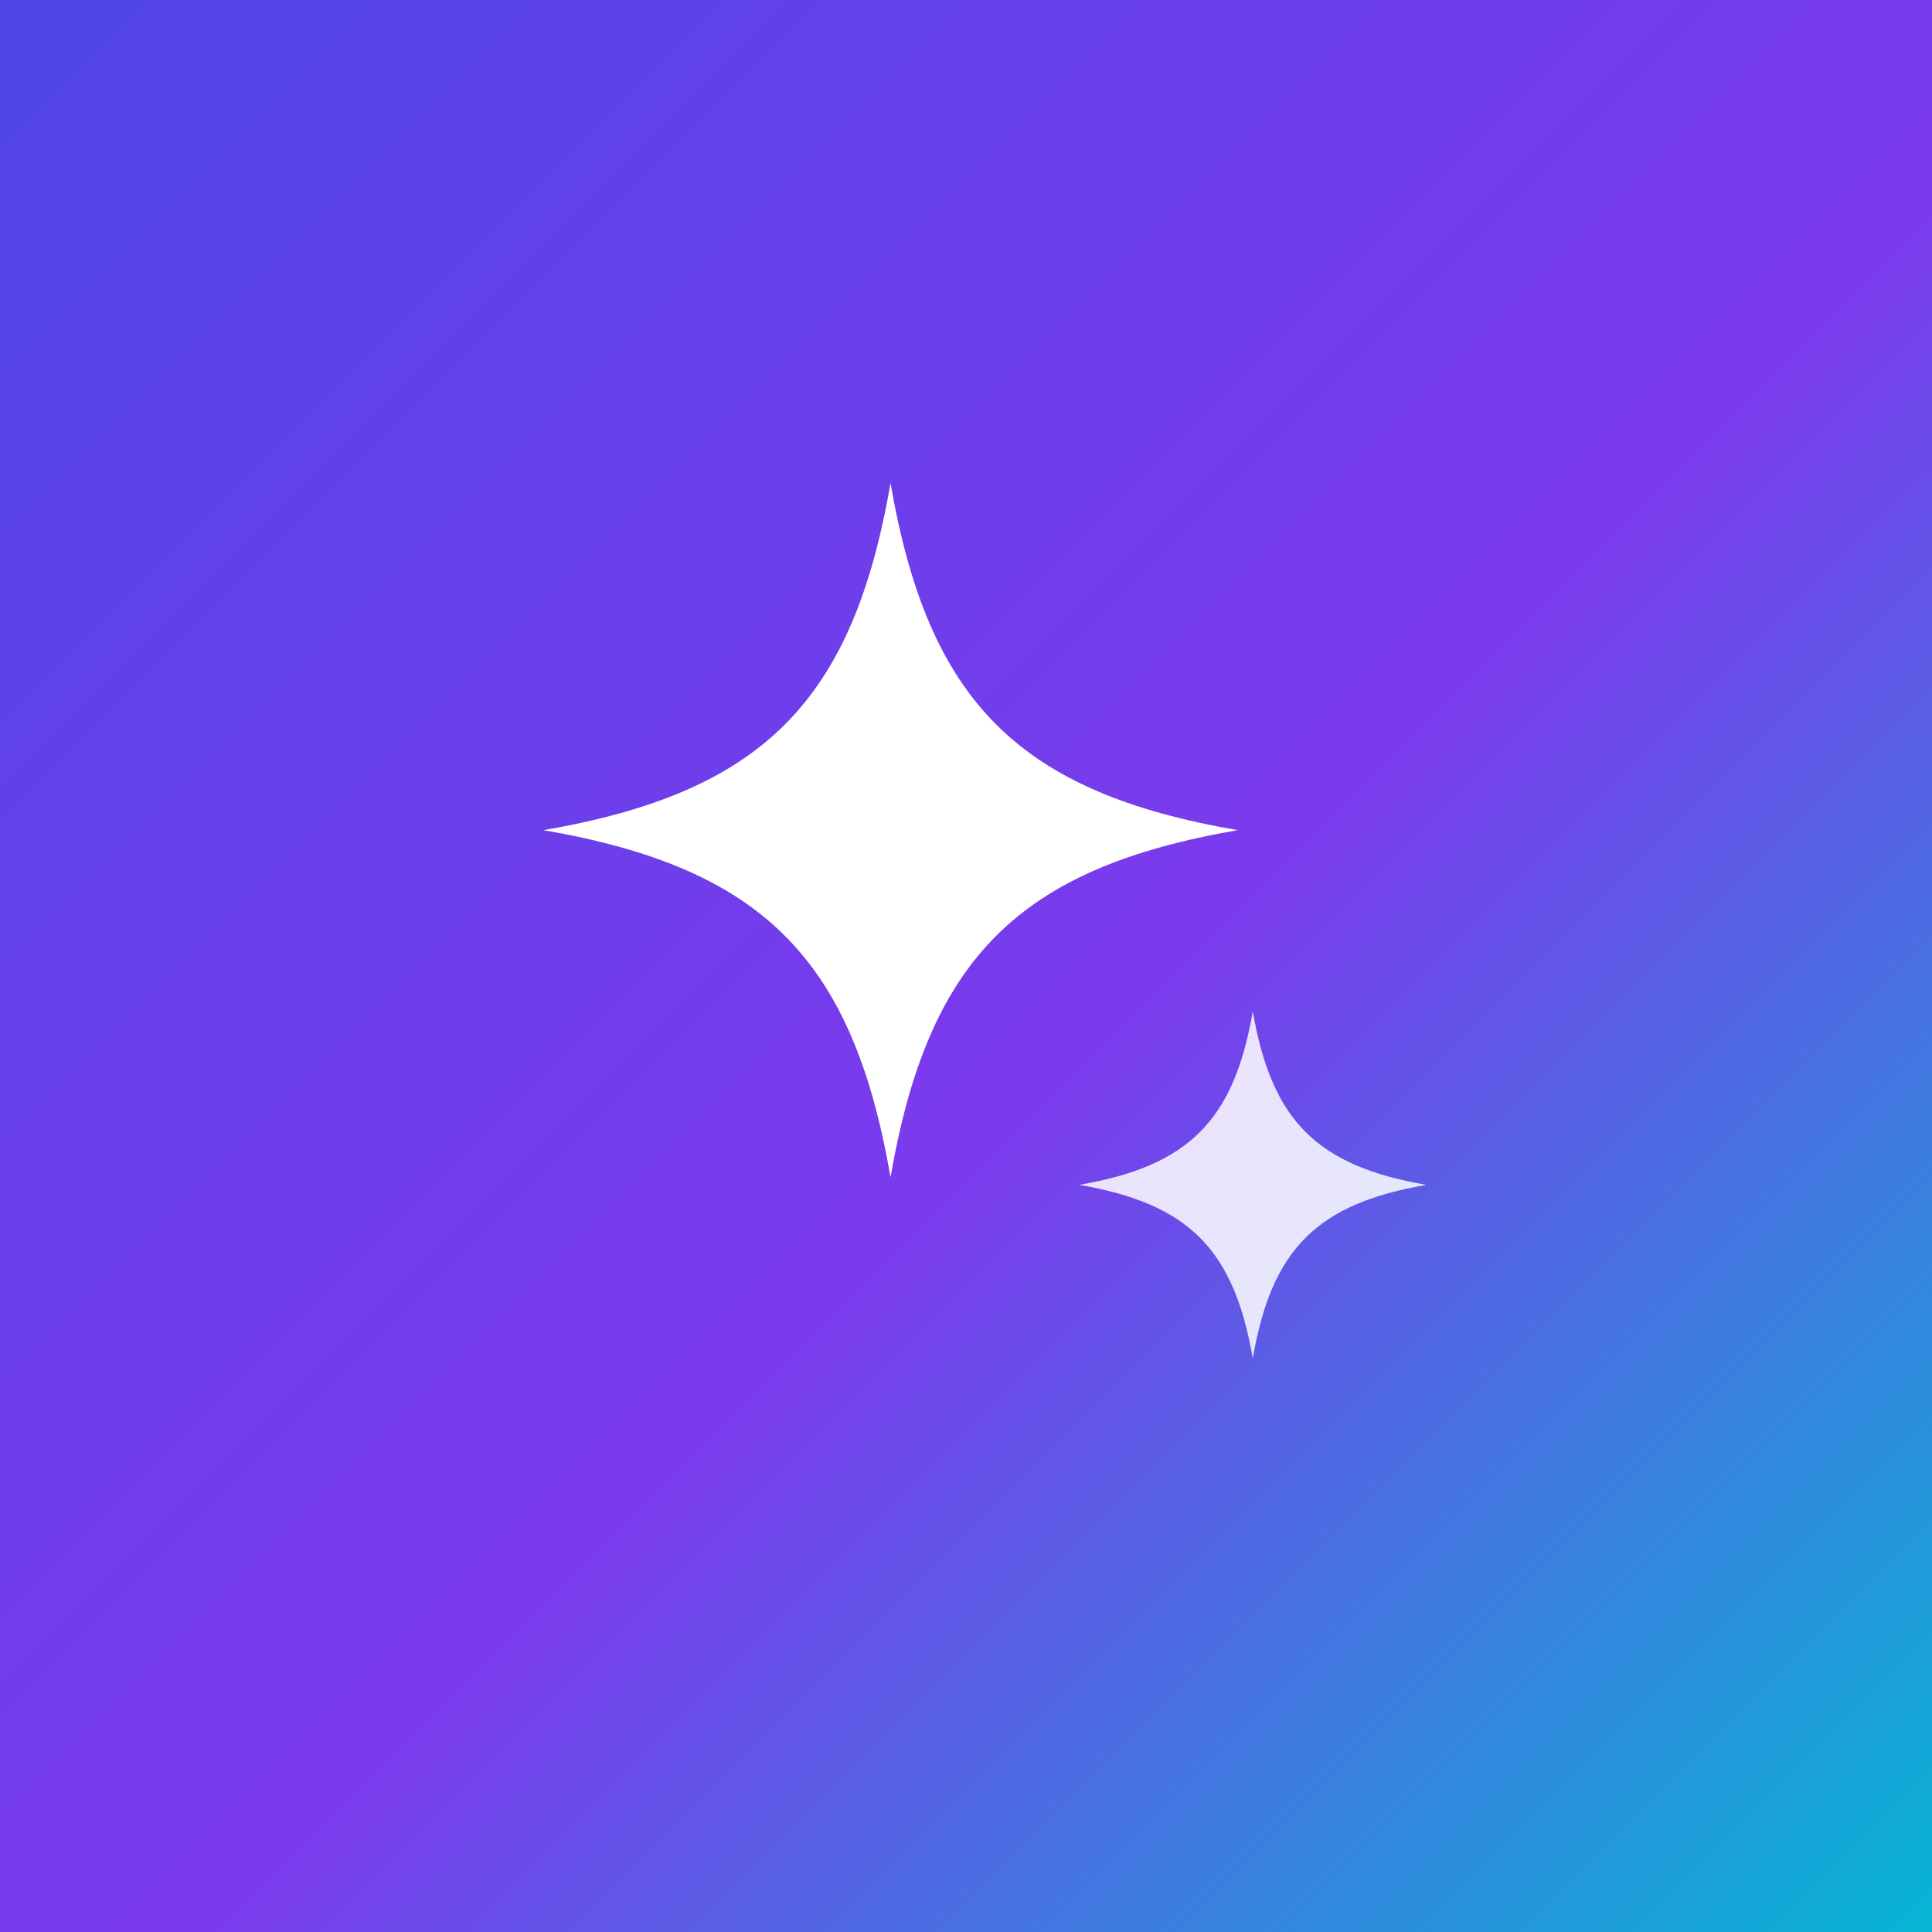
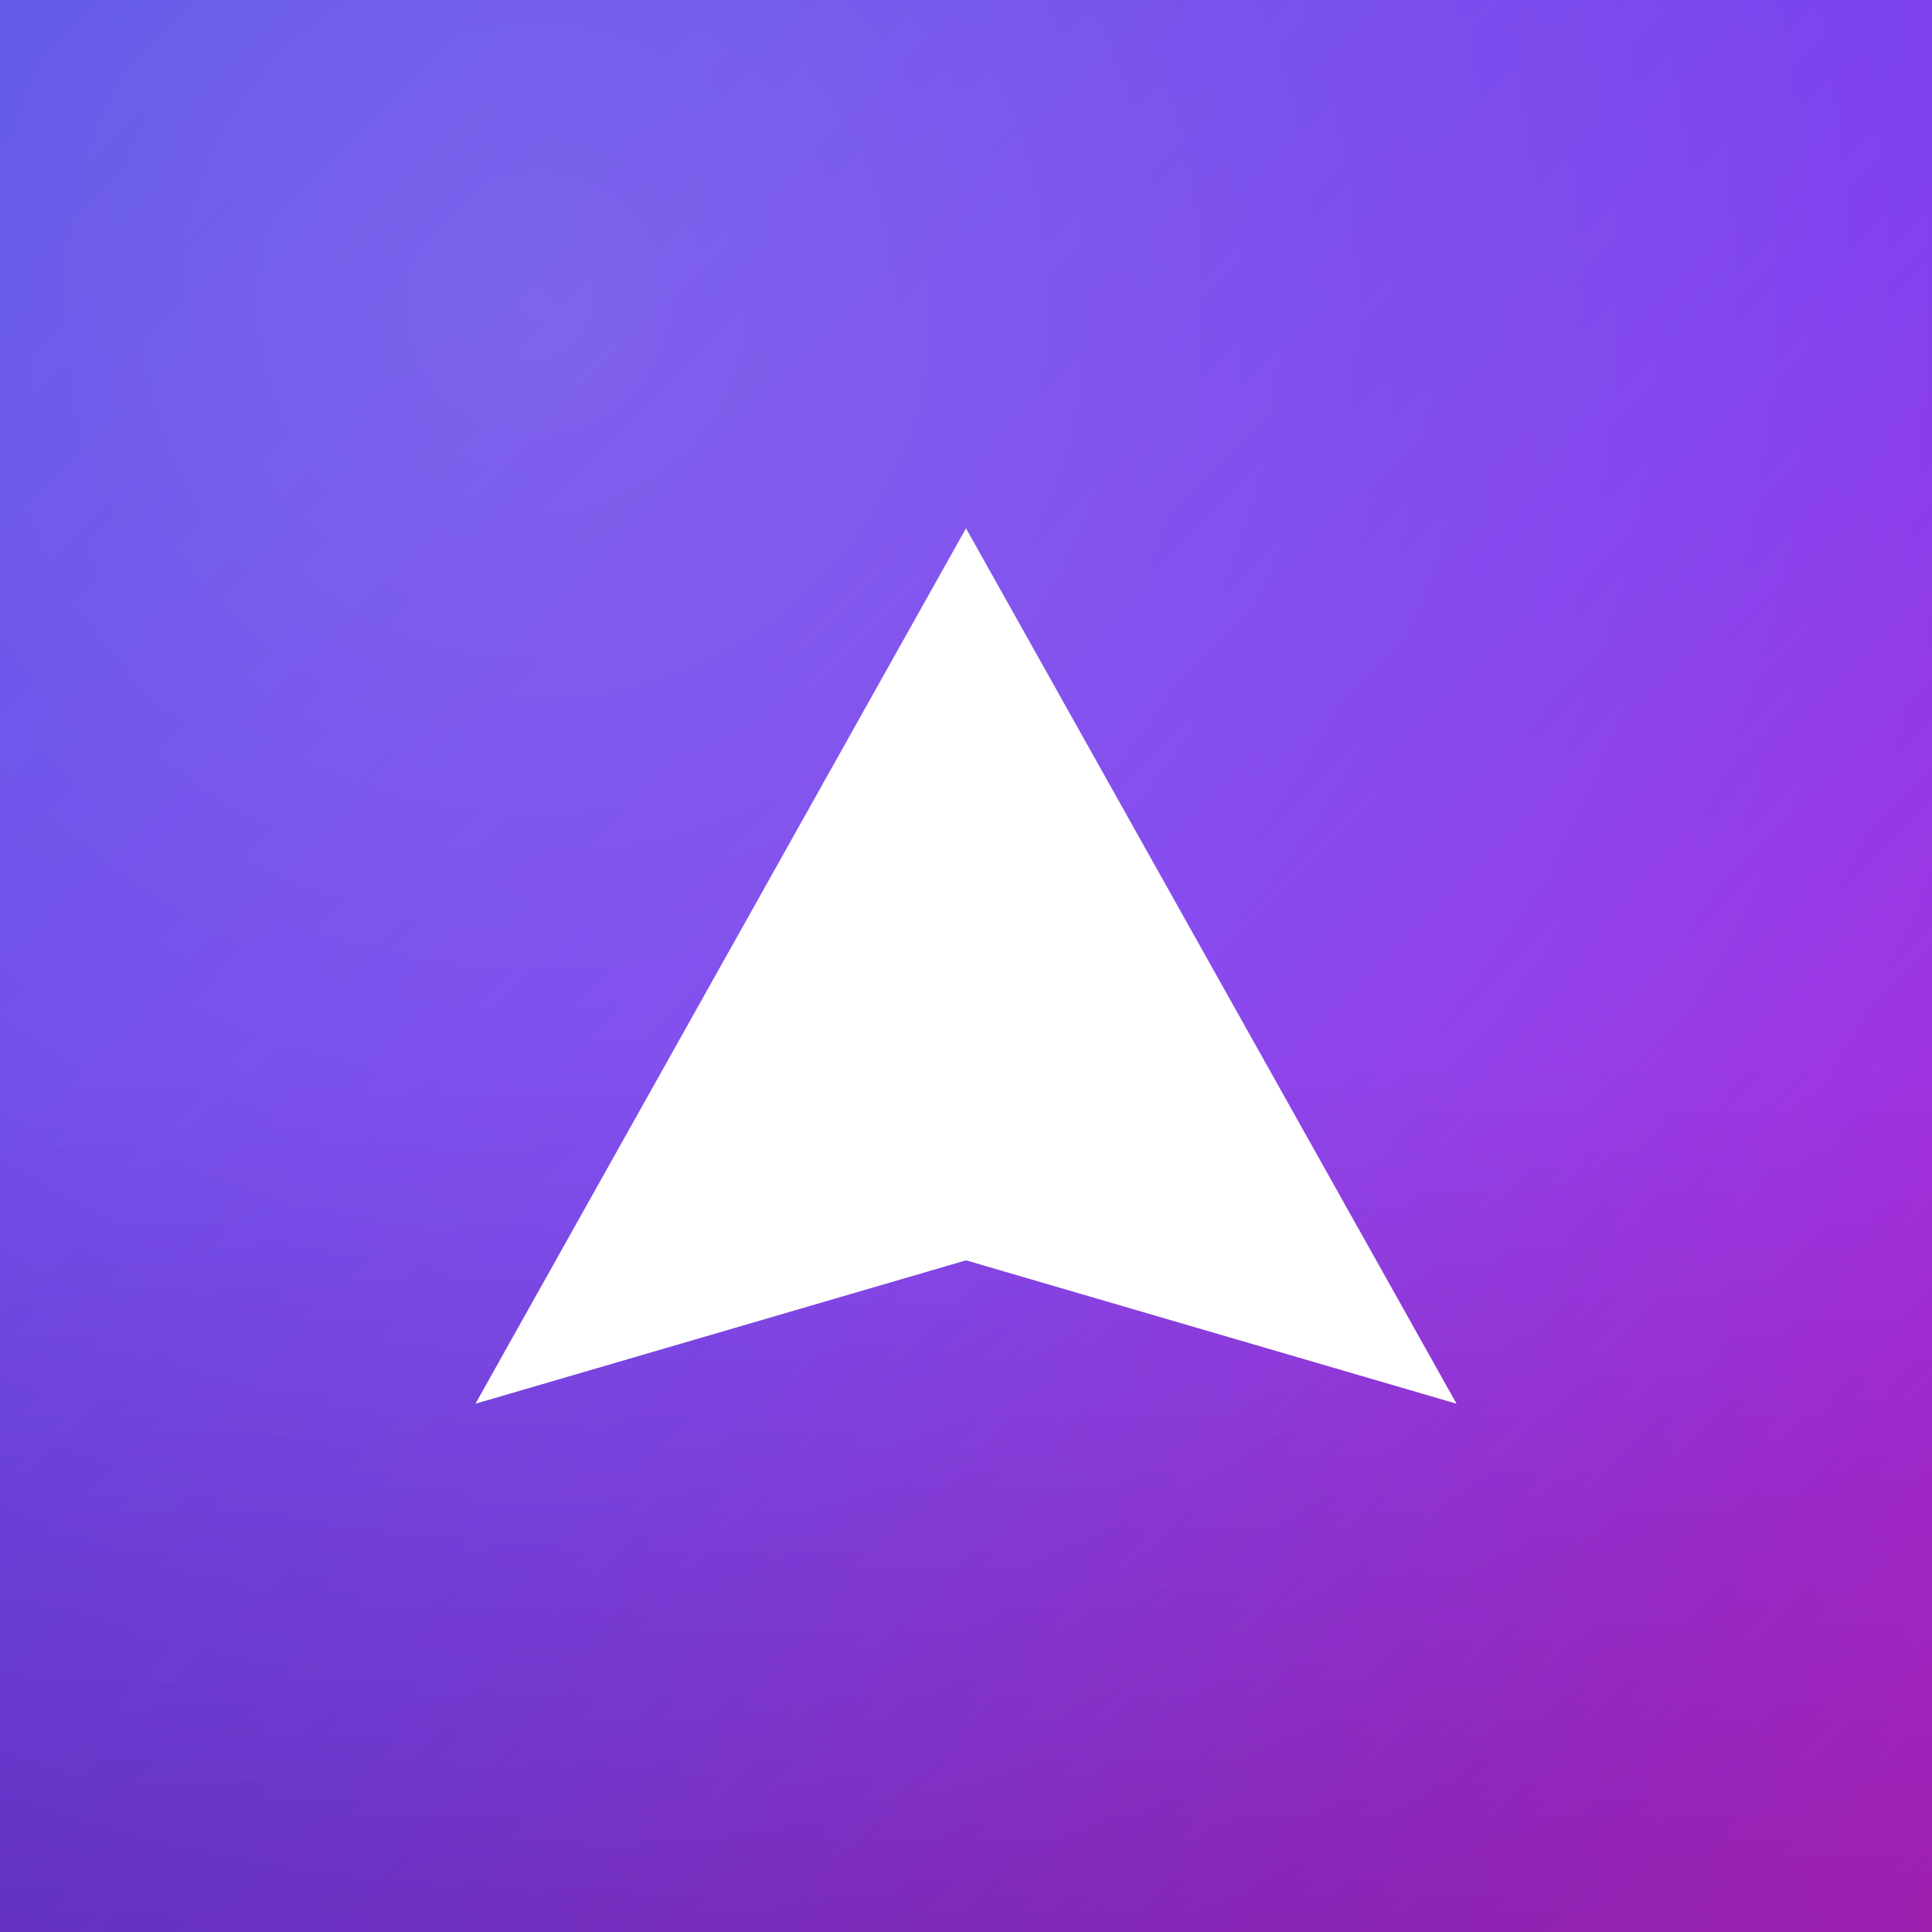
<svg xmlns="http://www.w3.org/2000/svg" width="512" height="512" viewBox="0 0 512 512">
  <defs>
    <linearGradient id="bg" x1="0" y1="0" x2="1" y2="1">
      <stop offset="0" stop-color="#4f46e5" />
      <stop offset="0.55" stop-color="#7c3aed" />
-       <stop offset="1" stop-color="#06b6d4" />
+       <stop offset="1" stop-color="#c026d3" />
+     </linearGradient>
+     <radialGradient id="lt" cx="0.28" cy="0.16" r="0.9">
+       <stop offset="0" stop-color="#ffffff" stop-opacity="0.18" />
+       <stop offset="1" stop-color="#ffffff" stop-opacity="0" />
+     </radialGradient>
+     <linearGradient id="sh" x1="0" y1="0" x2="0" y2="1">
+       <stop offset="0.55" stop-color="#000000" stop-opacity="0" />
+       <stop offset="1" stop-color="#000000" stop-opacity="0.18" />
    </linearGradient>
  </defs>
  <rect width="512" height="512" fill="url(#bg)" />
-   <path d="M236 128c10 58 34 82 92 92-58 10-82 34-92 92-10-58-34-82-92-92 58-10 82-34 92-92z" fill="#ffffff" />
-   <path d="M332 268c5 29 17 41 46 46-29 5-41 17-46 46-5-29-17-41-46-46 29-5 41-17 46-46z" fill="#ffffff" opacity="0.85" />
+   <rect width="512" height="512" fill="url(#lt)" />
+   <rect width="512" height="512" fill="url(#sh)" />
+   <path d="M256 140 386 372 256 334 126 372Z" fill="#ffffff" fill-opacity="1" />
</svg>
